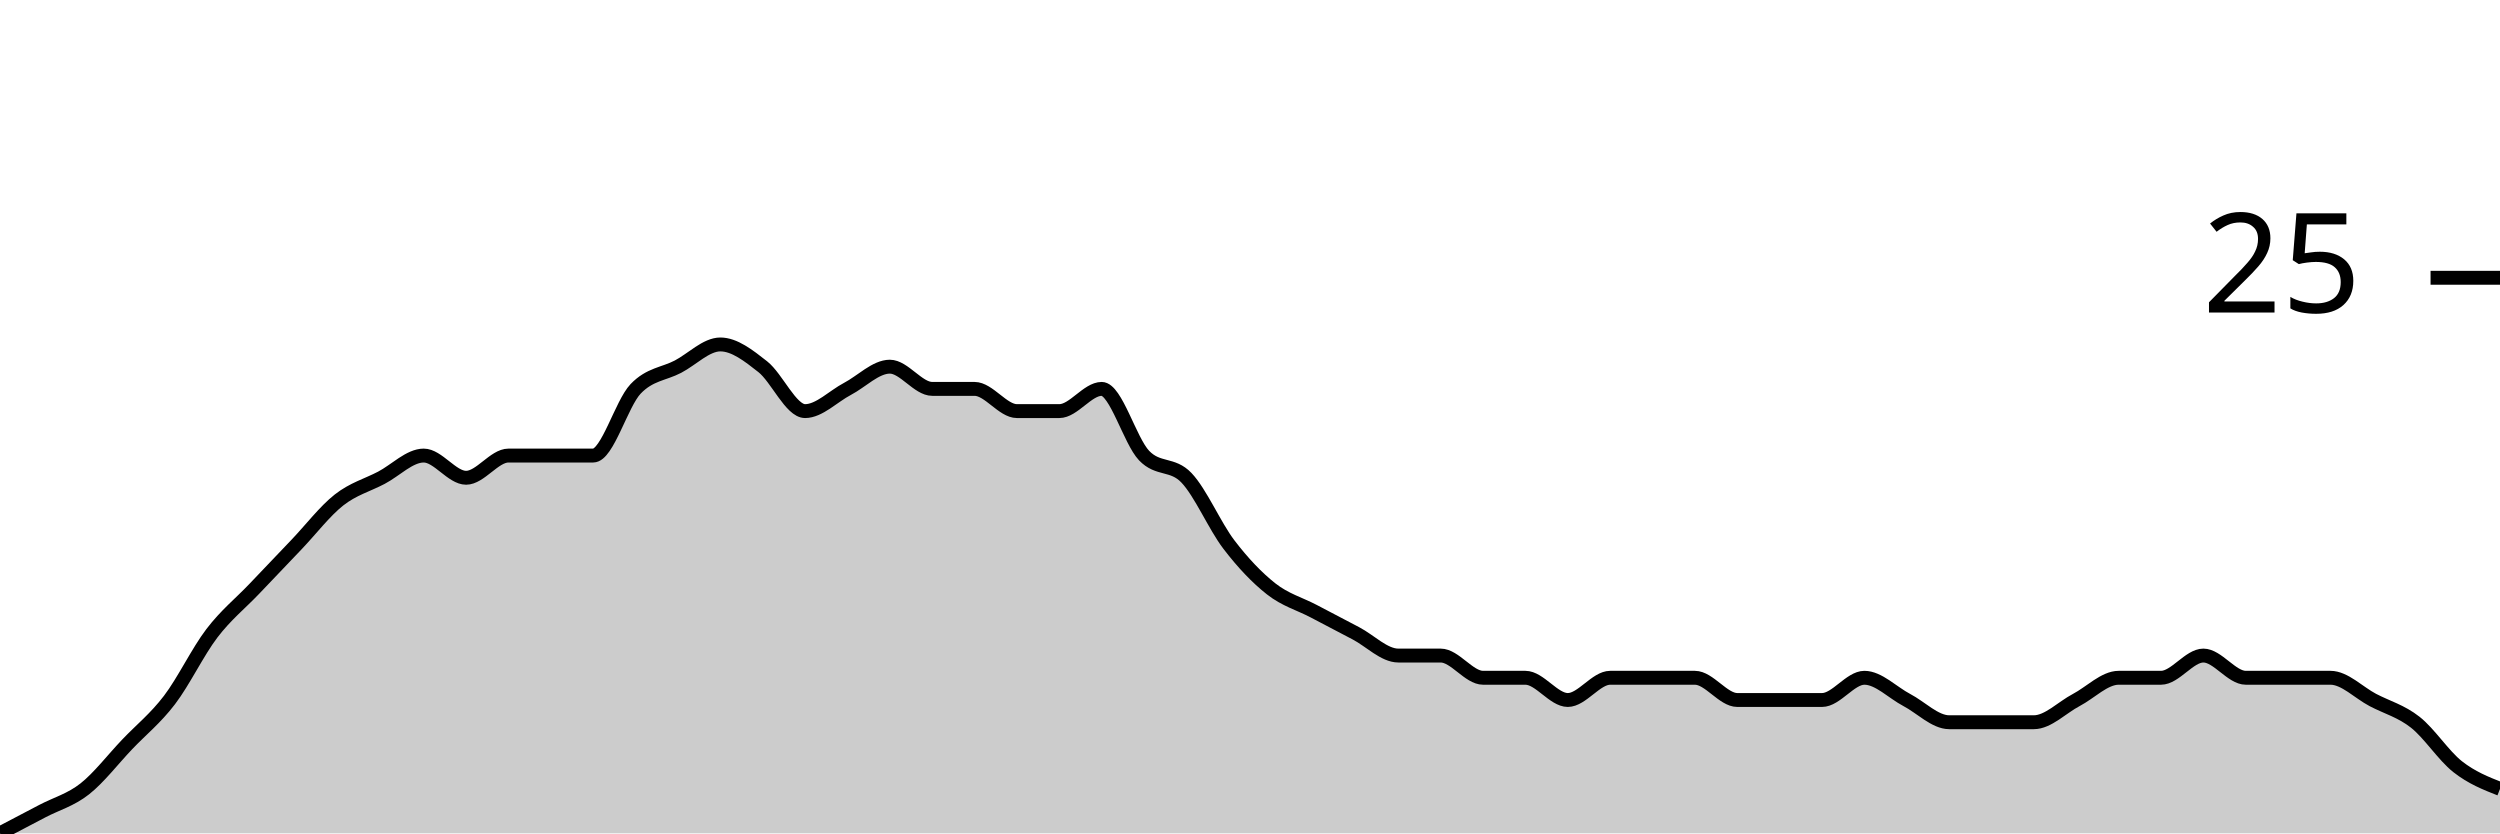
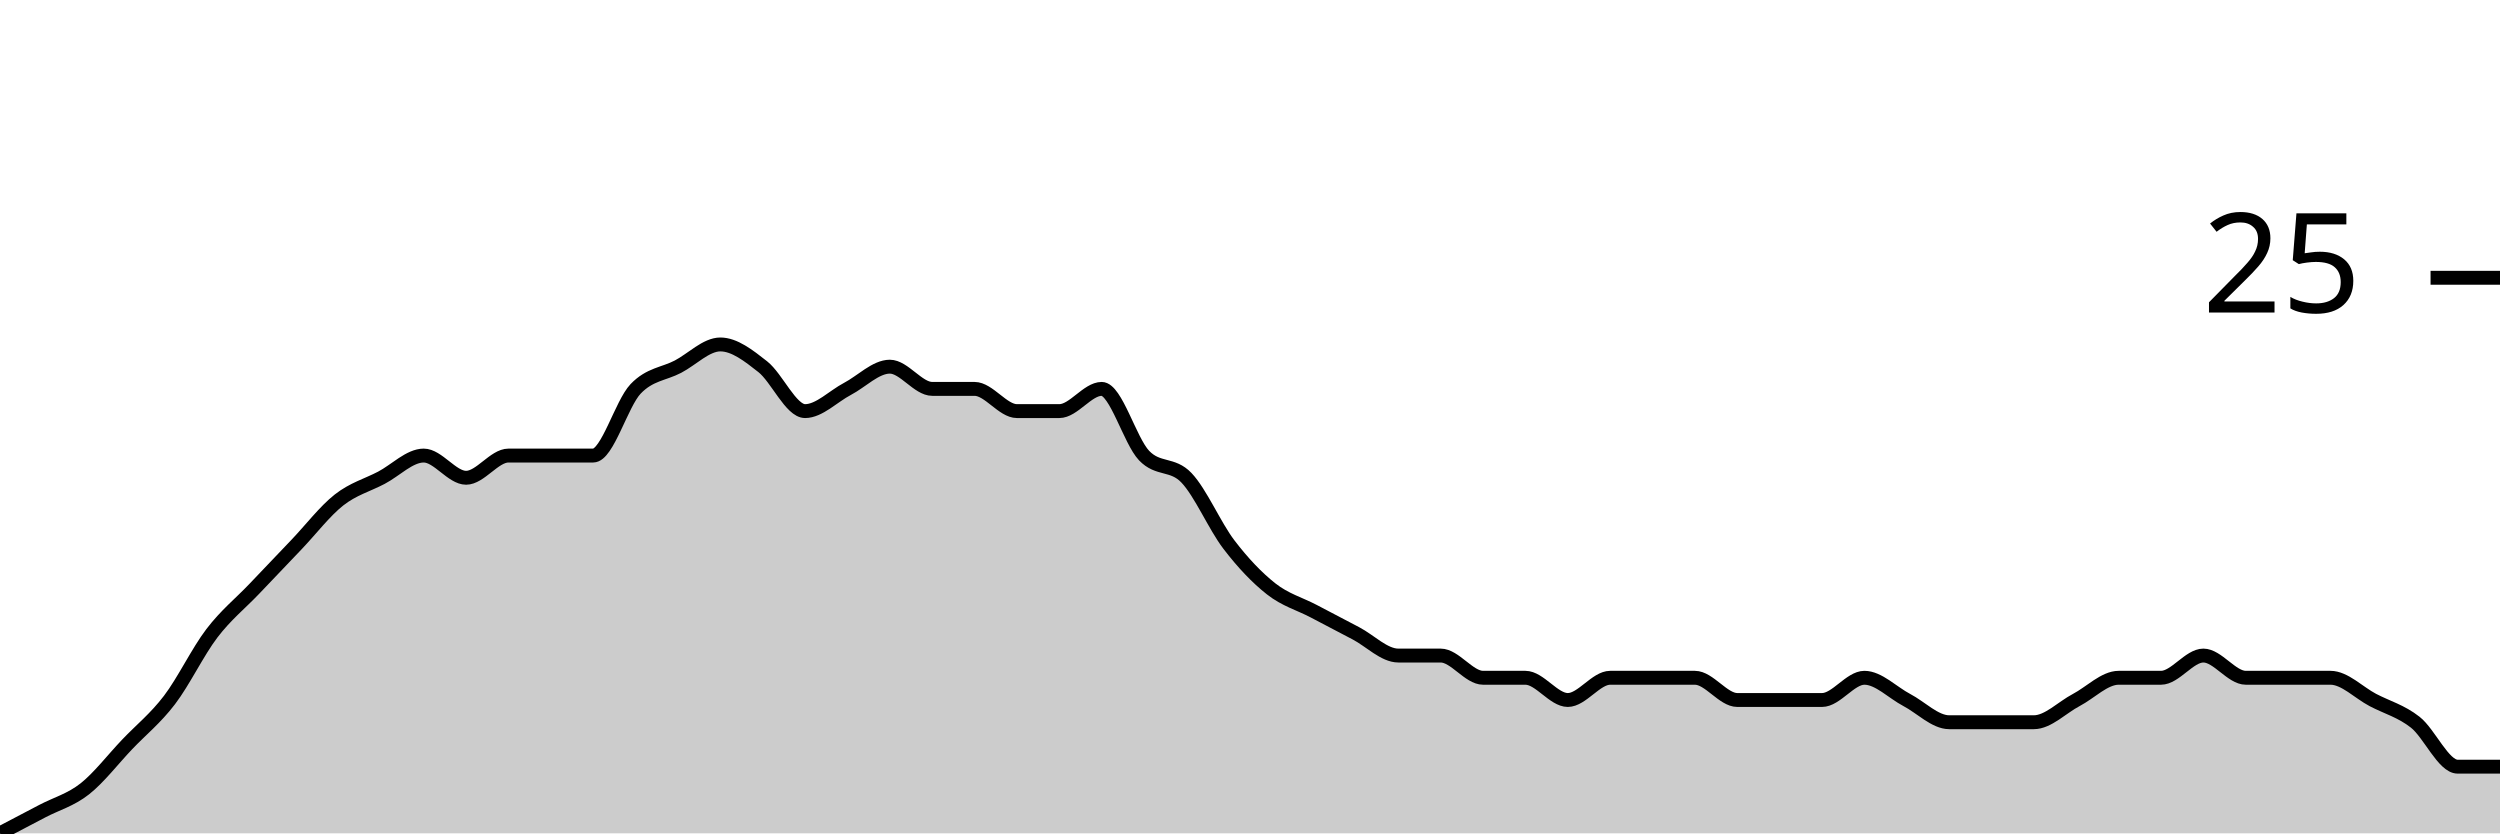
<svg xmlns="http://www.w3.org/2000/svg" viewBox="0 0 180 60">
  <g transform="translate(0,20)">
-     <path class="area" fill="rgba(0, 0, 0, 0.2)" d="M0,40C1.017,39.467,2.034,38.933,3.051,38.4C4.068,37.867,5.085,37.6,6.102,36.8C7.119,36,8.136,34.667,9.153,33.6C10.169,32.533,11.186,31.733,12.203,30.4C13.22,29.067,14.237,26.933,15.254,25.6C16.271,24.267,17.288,23.467,18.305,22.4C19.322,21.333,20.339,20.267,21.356,19.2C22.373,18.133,23.39,16.8,24.407,16C25.424,15.2,26.441,14.933,27.458,14.4C28.475,13.867,29.492,12.8,30.508,12.8C31.525,12.8,32.542,14.4,33.559,14.4C34.576,14.4,35.593,12.8,36.61,12.8C37.627,12.8,38.644,12.8,39.661,12.8C40.678,12.8,41.695,12.8,42.712,12.8C43.729,12.8,44.746,9.067,45.763,8C46.78,6.933,47.797,6.933,48.814,6.4C49.831,5.867,50.847,4.8,51.864,4.8C52.881,4.8,53.898,5.6,54.915,6.4C55.932,7.2,56.949,9.6,57.966,9.6C58.983,9.6,60,8.533,61.017,8C62.034,7.467,63.051,6.4,64.068,6.4C65.085,6.4,66.102,8,67.119,8C68.136,8,69.153,8,70.169,8C71.186,8,72.203,9.6,73.22,9.6C74.237,9.6,75.254,9.6,76.271,9.6C77.288,9.6,78.305,8,79.322,8C80.339,8,81.356,11.733,82.373,12.8C83.39,13.867,84.407,13.333,85.424,14.4C86.441,15.467,87.458,17.867,88.475,19.2C89.492,20.533,90.508,21.6,91.525,22.4C92.542,23.2,93.559,23.467,94.576,24C95.593,24.533,96.61,25.067,97.627,25.6C98.644,26.133,99.661,27.2,100.678,27.2C101.695,27.2,102.712,27.2,103.729,27.2C104.746,27.2,105.763,28.8,106.78,28.8C107.797,28.8,108.814,28.8,109.831,28.8C110.847,28.8,111.864,30.4,112.881,30.4C113.898,30.4,114.915,28.8,115.932,28.8C116.949,28.8,117.966,28.8,118.983,28.8C120,28.8,121.017,28.8,122.034,28.8C123.051,28.8,124.068,30.4,125.085,30.4C126.102,30.4,127.119,30.4,128.136,30.4C129.153,30.4,130.169,30.4,131.186,30.4C132.203,30.4,133.22,28.8,134.237,28.8C135.254,28.8,136.271,29.867,137.288,30.4C138.305,30.933,139.322,32,140.339,32C141.356,32,142.373,32,143.39,32C144.407,32,145.424,32,146.441,32C147.458,32,148.475,30.933,149.492,30.4C150.508,29.867,151.525,28.8,152.542,28.8C153.559,28.8,154.576,28.8,155.593,28.8C156.61,28.8,157.627,27.2,158.644,27.2C159.661,27.2,160.678,28.8,161.695,28.8C162.712,28.8,163.729,28.8,164.746,28.8C165.763,28.8,166.78,28.8,167.797,28.8C168.814,28.8,169.831,29.867,170.847,30.4C171.864,30.933,172.881,31.2,173.898,32C174.915,32.8,175.932,34.4,176.949,35.2C177.966,36,178.983,36.4,180,36.8L180,40C178.983,40,177.966,40,176.949,40C175.932,40,174.915,40,173.898,40C172.881,40,171.864,40,170.847,40C169.831,40,168.814,40,167.797,40C166.78,40,165.763,40,164.746,40C163.729,40,162.712,40,161.695,40C160.678,40,159.661,40,158.644,40C157.627,40,156.61,40,155.593,40C154.576,40,153.559,40,152.542,40C151.525,40,150.508,40,149.492,40C148.475,40,147.458,40,146.441,40C145.424,40,144.407,40,143.39,40C142.373,40,141.356,40,140.339,40C139.322,40,138.305,40,137.288,40C136.271,40,135.254,40,134.237,40C133.22,40,132.203,40,131.186,40C130.169,40,129.153,40,128.136,40C127.119,40,126.102,40,125.085,40C124.068,40,123.051,40,122.034,40C121.017,40,120,40,118.983,40C117.966,40,116.949,40,115.932,40C114.915,40,113.898,40,112.881,40C111.864,40,110.847,40,109.831,40C108.814,40,107.797,40,106.78,40C105.763,40,104.746,40,103.729,40C102.712,40,101.695,40,100.678,40C99.661,40,98.644,40,97.627,40C96.61,40,95.593,40,94.576,40C93.559,40,92.542,40,91.525,40C90.508,40,89.492,40,88.475,40C87.458,40,86.441,40,85.424,40C84.407,40,83.39,40,82.373,40C81.356,40,80.339,40,79.322,40C78.305,40,77.288,40,76.271,40C75.254,40,74.237,40,73.22,40C72.203,40,71.186,40,70.169,40C69.153,40,68.136,40,67.119,40C66.102,40,65.085,40,64.068,40C63.051,40,62.034,40,61.017,40C60,40,58.983,40,57.966,40C56.949,40,55.932,40,54.915,40C53.898,40,52.881,40,51.864,40C50.847,40,49.831,40,48.814,40C47.797,40,46.78,40,45.763,40C44.746,40,43.729,40,42.712,40C41.695,40,40.678,40,39.661,40C38.644,40,37.627,40,36.61,40C35.593,40,34.576,40,33.559,40C32.542,40,31.525,40,30.508,40C29.492,40,28.475,40,27.458,40C26.441,40,25.424,40,24.407,40C23.39,40,22.373,40,21.356,40C20.339,40,19.322,40,18.305,40C17.288,40,16.271,40,15.254,40C14.237,40,13.22,40,12.203,40C11.186,40,10.169,40,9.153,40C8.136,40,7.119,40,6.102,40C5.085,40,4.068,40,3.051,40C2.034,40,1.017,40,0,40Z" />
-     <path class="line" stroke="black" fill="none" d="M0,40C1.017,39.467,2.034,38.933,3.051,38.4C4.068,37.867,5.085,37.6,6.102,36.8C7.119,36,8.136,34.667,9.153,33.6C10.169,32.533,11.186,31.733,12.203,30.4C13.22,29.067,14.237,26.933,15.254,25.6C16.271,24.267,17.288,23.467,18.305,22.4C19.322,21.333,20.339,20.267,21.356,19.2C22.373,18.133,23.39,16.8,24.407,16C25.424,15.2,26.441,14.933,27.458,14.4C28.475,13.867,29.492,12.8,30.508,12.8C31.525,12.8,32.542,14.4,33.559,14.4C34.576,14.4,35.593,12.8,36.61,12.8C37.627,12.8,38.644,12.8,39.661,12.8C40.678,12.8,41.695,12.8,42.712,12.8C43.729,12.8,44.746,9.067,45.763,8C46.78,6.933,47.797,6.933,48.814,6.4C49.831,5.867,50.847,4.8,51.864,4.8C52.881,4.8,53.898,5.6,54.915,6.4C55.932,7.2,56.949,9.6,57.966,9.6C58.983,9.6,60,8.533,61.017,8C62.034,7.467,63.051,6.4,64.068,6.4C65.085,6.4,66.102,8,67.119,8C68.136,8,69.153,8,70.169,8C71.186,8,72.203,9.6,73.22,9.6C74.237,9.6,75.254,9.6,76.271,9.6C77.288,9.6,78.305,8,79.322,8C80.339,8,81.356,11.733,82.373,12.8C83.39,13.867,84.407,13.333,85.424,14.4C86.441,15.467,87.458,17.867,88.475,19.2C89.492,20.533,90.508,21.6,91.525,22.4C92.542,23.2,93.559,23.467,94.576,24C95.593,24.533,96.61,25.067,97.627,25.6C98.644,26.133,99.661,27.2,100.678,27.2C101.695,27.2,102.712,27.2,103.729,27.2C104.746,27.2,105.763,28.8,106.78,28.8C107.797,28.8,108.814,28.8,109.831,28.8C110.847,28.8,111.864,30.4,112.881,30.4C113.898,30.4,114.915,28.8,115.932,28.8C116.949,28.8,117.966,28.8,118.983,28.8C120,28.8,121.017,28.8,122.034,28.8C123.051,28.8,124.068,30.4,125.085,30.4C126.102,30.4,127.119,30.4,128.136,30.4C129.153,30.4,130.169,30.4,131.186,30.4C132.203,30.4,133.22,28.8,134.237,28.8C135.254,28.8,136.271,29.867,137.288,30.4C138.305,30.933,139.322,32,140.339,32C141.356,32,142.373,32,143.39,32C144.407,32,145.424,32,146.441,32C147.458,32,148.475,30.933,149.492,30.4C150.508,29.867,151.525,28.8,152.542,28.8C153.559,28.8,154.576,28.8,155.593,28.8C156.61,28.8,157.627,27.2,158.644,27.2C159.661,27.2,160.678,28.8,161.695,28.8C162.712,28.8,163.729,28.8,164.746,28.8C165.763,28.8,166.78,28.8,167.797,28.8C168.814,28.8,169.831,29.867,170.847,30.4C171.864,30.933,172.881,31.2,173.898,32C174.915,32.8,175.932,34.4,176.949,35.2C177.966,36,178.983,36.4,180,36.8" />
+     <path class="area" fill="rgba(0, 0, 0, 0.2)" d="M0,40C1.017,39.467,2.034,38.933,3.051,38.4C4.068,37.867,5.085,37.6,6.102,36.8C7.119,36,8.136,34.667,9.153,33.6C10.169,32.533,11.186,31.733,12.203,30.4C13.22,29.067,14.237,26.933,15.254,25.6C16.271,24.267,17.288,23.467,18.305,22.4C19.322,21.333,20.339,20.267,21.356,19.2C22.373,18.133,23.39,16.8,24.407,16C25.424,15.2,26.441,14.933,27.458,14.4C28.475,13.867,29.492,12.8,30.508,12.8C31.525,12.8,32.542,14.4,33.559,14.4C34.576,14.4,35.593,12.8,36.61,12.8C37.627,12.8,38.644,12.8,39.661,12.8C40.678,12.8,41.695,12.8,42.712,12.8C43.729,12.8,44.746,9.067,45.763,8C46.78,6.933,47.797,6.933,48.814,6.4C49.831,5.867,50.847,4.8,51.864,4.8C52.881,4.8,53.898,5.6,54.915,6.4C55.932,7.2,56.949,9.6,57.966,9.6C58.983,9.6,60,8.533,61.017,8C62.034,7.467,63.051,6.4,64.068,6.4C65.085,6.4,66.102,8,67.119,8C68.136,8,69.153,8,70.169,8C71.186,8,72.203,9.6,73.22,9.6C74.237,9.6,75.254,9.6,76.271,9.6C77.288,9.6,78.305,8,79.322,8C80.339,8,81.356,11.733,82.373,12.8C83.39,13.867,84.407,13.333,85.424,14.4C86.441,15.467,87.458,17.867,88.475,19.2C89.492,20.533,90.508,21.6,91.525,22.4C92.542,23.2,93.559,23.467,94.576,24C95.593,24.533,96.61,25.067,97.627,25.6C98.644,26.133,99.661,27.2,100.678,27.2C101.695,27.2,102.712,27.2,103.729,27.2C104.746,27.2,105.763,28.8,106.78,28.8C107.797,28.8,108.814,28.8,109.831,28.8C110.847,28.8,111.864,30.4,112.881,30.4C113.898,30.4,114.915,28.8,115.932,28.8C116.949,28.8,117.966,28.8,118.983,28.8C120,28.8,121.017,28.8,122.034,28.8C123.051,28.8,124.068,30.4,125.085,30.4C126.102,30.4,127.119,30.4,128.136,30.4C129.153,30.4,130.169,30.4,131.186,30.4C132.203,30.4,133.22,28.8,134.237,28.8C135.254,28.8,136.271,29.867,137.288,30.4C138.305,30.933,139.322,32,140.339,32C141.356,32,142.373,32,143.39,32C144.407,32,145.424,32,146.441,32C147.458,32,148.475,30.933,149.492,30.4C150.508,29.867,151.525,28.8,152.542,28.8C153.559,28.8,154.576,28.8,155.593,28.8C156.61,28.8,157.627,27.2,158.644,27.2C159.661,27.2,160.678,28.8,161.695,28.8C162.712,28.8,163.729,28.8,164.746,28.8C165.763,28.8,166.78,28.8,167.797,28.8C168.814,28.8,169.831,29.867,170.847,30.4C171.864,30.933,172.881,31.2,173.898,32C174.915,32.8,175.932,35.2,176.949,35.2C177.966,35.2,178.983,35.2,180,35.2L180,40C178.983,40,177.966,40,176.949,40C175.932,40,174.915,40,173.898,40C172.881,40,171.864,40,170.847,40C169.831,40,168.814,40,167.797,40C166.78,40,165.763,40,164.746,40C163.729,40,162.712,40,161.695,40C160.678,40,159.661,40,158.644,40C157.627,40,156.61,40,155.593,40C154.576,40,153.559,40,152.542,40C151.525,40,150.508,40,149.492,40C148.475,40,147.458,40,146.441,40C145.424,40,144.407,40,143.39,40C142.373,40,141.356,40,140.339,40C139.322,40,138.305,40,137.288,40C136.271,40,135.254,40,134.237,40C133.22,40,132.203,40,131.186,40C130.169,40,129.153,40,128.136,40C127.119,40,126.102,40,125.085,40C124.068,40,123.051,40,122.034,40C121.017,40,120,40,118.983,40C117.966,40,116.949,40,115.932,40C114.915,40,113.898,40,112.881,40C111.864,40,110.847,40,109.831,40C108.814,40,107.797,40,106.78,40C105.763,40,104.746,40,103.729,40C102.712,40,101.695,40,100.678,40C99.661,40,98.644,40,97.627,40C96.61,40,95.593,40,94.576,40C93.559,40,92.542,40,91.525,40C90.508,40,89.492,40,88.475,40C87.458,40,86.441,40,85.424,40C84.407,40,83.39,40,82.373,40C81.356,40,80.339,40,79.322,40C78.305,40,77.288,40,76.271,40C75.254,40,74.237,40,73.22,40C72.203,40,71.186,40,70.169,40C69.153,40,68.136,40,67.119,40C66.102,40,65.085,40,64.068,40C63.051,40,62.034,40,61.017,40C60,40,58.983,40,57.966,40C56.949,40,55.932,40,54.915,40C53.898,40,52.881,40,51.864,40C50.847,40,49.831,40,48.814,40C47.797,40,46.78,40,45.763,40C44.746,40,43.729,40,42.712,40C41.695,40,40.678,40,39.661,40C38.644,40,37.627,40,36.61,40C35.593,40,34.576,40,33.559,40C32.542,40,31.525,40,30.508,40C29.492,40,28.475,40,27.458,40C26.441,40,25.424,40,24.407,40C23.39,40,22.373,40,21.356,40C20.339,40,19.322,40,18.305,40C17.288,40,16.271,40,15.254,40C14.237,40,13.22,40,12.203,40C11.186,40,10.169,40,9.153,40C8.136,40,7.119,40,6.102,40C5.085,40,4.068,40,3.051,40C2.034,40,1.017,40,0,40Z" />
+     <path class="line" stroke="black" fill="none" d="M0,40C1.017,39.467,2.034,38.933,3.051,38.4C4.068,37.867,5.085,37.6,6.102,36.8C7.119,36,8.136,34.667,9.153,33.6C10.169,32.533,11.186,31.733,12.203,30.4C13.22,29.067,14.237,26.933,15.254,25.6C16.271,24.267,17.288,23.467,18.305,22.4C19.322,21.333,20.339,20.267,21.356,19.2C22.373,18.133,23.39,16.8,24.407,16C25.424,15.2,26.441,14.933,27.458,14.4C28.475,13.867,29.492,12.8,30.508,12.8C31.525,12.8,32.542,14.4,33.559,14.4C34.576,14.4,35.593,12.8,36.61,12.8C37.627,12.8,38.644,12.8,39.661,12.8C40.678,12.8,41.695,12.8,42.712,12.8C43.729,12.8,44.746,9.067,45.763,8C46.78,6.933,47.797,6.933,48.814,6.4C49.831,5.867,50.847,4.8,51.864,4.8C52.881,4.8,53.898,5.6,54.915,6.4C55.932,7.2,56.949,9.6,57.966,9.6C58.983,9.6,60,8.533,61.017,8C62.034,7.467,63.051,6.4,64.068,6.4C65.085,6.4,66.102,8,67.119,8C68.136,8,69.153,8,70.169,8C71.186,8,72.203,9.6,73.22,9.6C74.237,9.6,75.254,9.6,76.271,9.6C77.288,9.6,78.305,8,79.322,8C80.339,8,81.356,11.733,82.373,12.8C83.39,13.867,84.407,13.333,85.424,14.4C86.441,15.467,87.458,17.867,88.475,19.2C89.492,20.533,90.508,21.6,91.525,22.4C92.542,23.2,93.559,23.467,94.576,24C95.593,24.533,96.61,25.067,97.627,25.6C98.644,26.133,99.661,27.2,100.678,27.2C101.695,27.2,102.712,27.2,103.729,27.2C104.746,27.2,105.763,28.8,106.78,28.8C107.797,28.8,108.814,28.8,109.831,28.8C110.847,28.8,111.864,30.4,112.881,30.4C113.898,30.4,114.915,28.8,115.932,28.8C116.949,28.8,117.966,28.8,118.983,28.8C120,28.8,121.017,28.8,122.034,28.8C123.051,28.8,124.068,30.4,125.085,30.4C126.102,30.4,127.119,30.4,128.136,30.4C129.153,30.4,130.169,30.4,131.186,30.4C132.203,30.4,133.22,28.8,134.237,28.8C135.254,28.8,136.271,29.867,137.288,30.4C138.305,30.933,139.322,32,140.339,32C141.356,32,142.373,32,143.39,32C144.407,32,145.424,32,146.441,32C147.458,32,148.475,30.933,149.492,30.4C150.508,29.867,151.525,28.8,152.542,28.8C153.559,28.8,154.576,28.8,155.593,28.8C156.61,28.8,157.627,27.2,158.644,27.2C159.661,27.2,160.678,28.8,161.695,28.8C162.712,28.8,163.729,28.8,164.746,28.8C165.763,28.8,166.78,28.8,167.797,28.8C168.814,28.8,169.831,29.867,170.847,30.4C171.864,30.933,172.881,31.2,173.898,32C174.915,32.8,175.932,35.2,176.949,35.2C177.966,35.2,178.983,35.2,180,35.2" />
    <path class="axis-ceiling" stroke-width="1" stroke="black" fill="none" d="M175,0L180,0" />
    <text class="axis-ceiling-label" font-family="sans-serif" text-anchor="end" font-size="10px" x="170" y="2.5">25</text>
  </g>
</svg>
